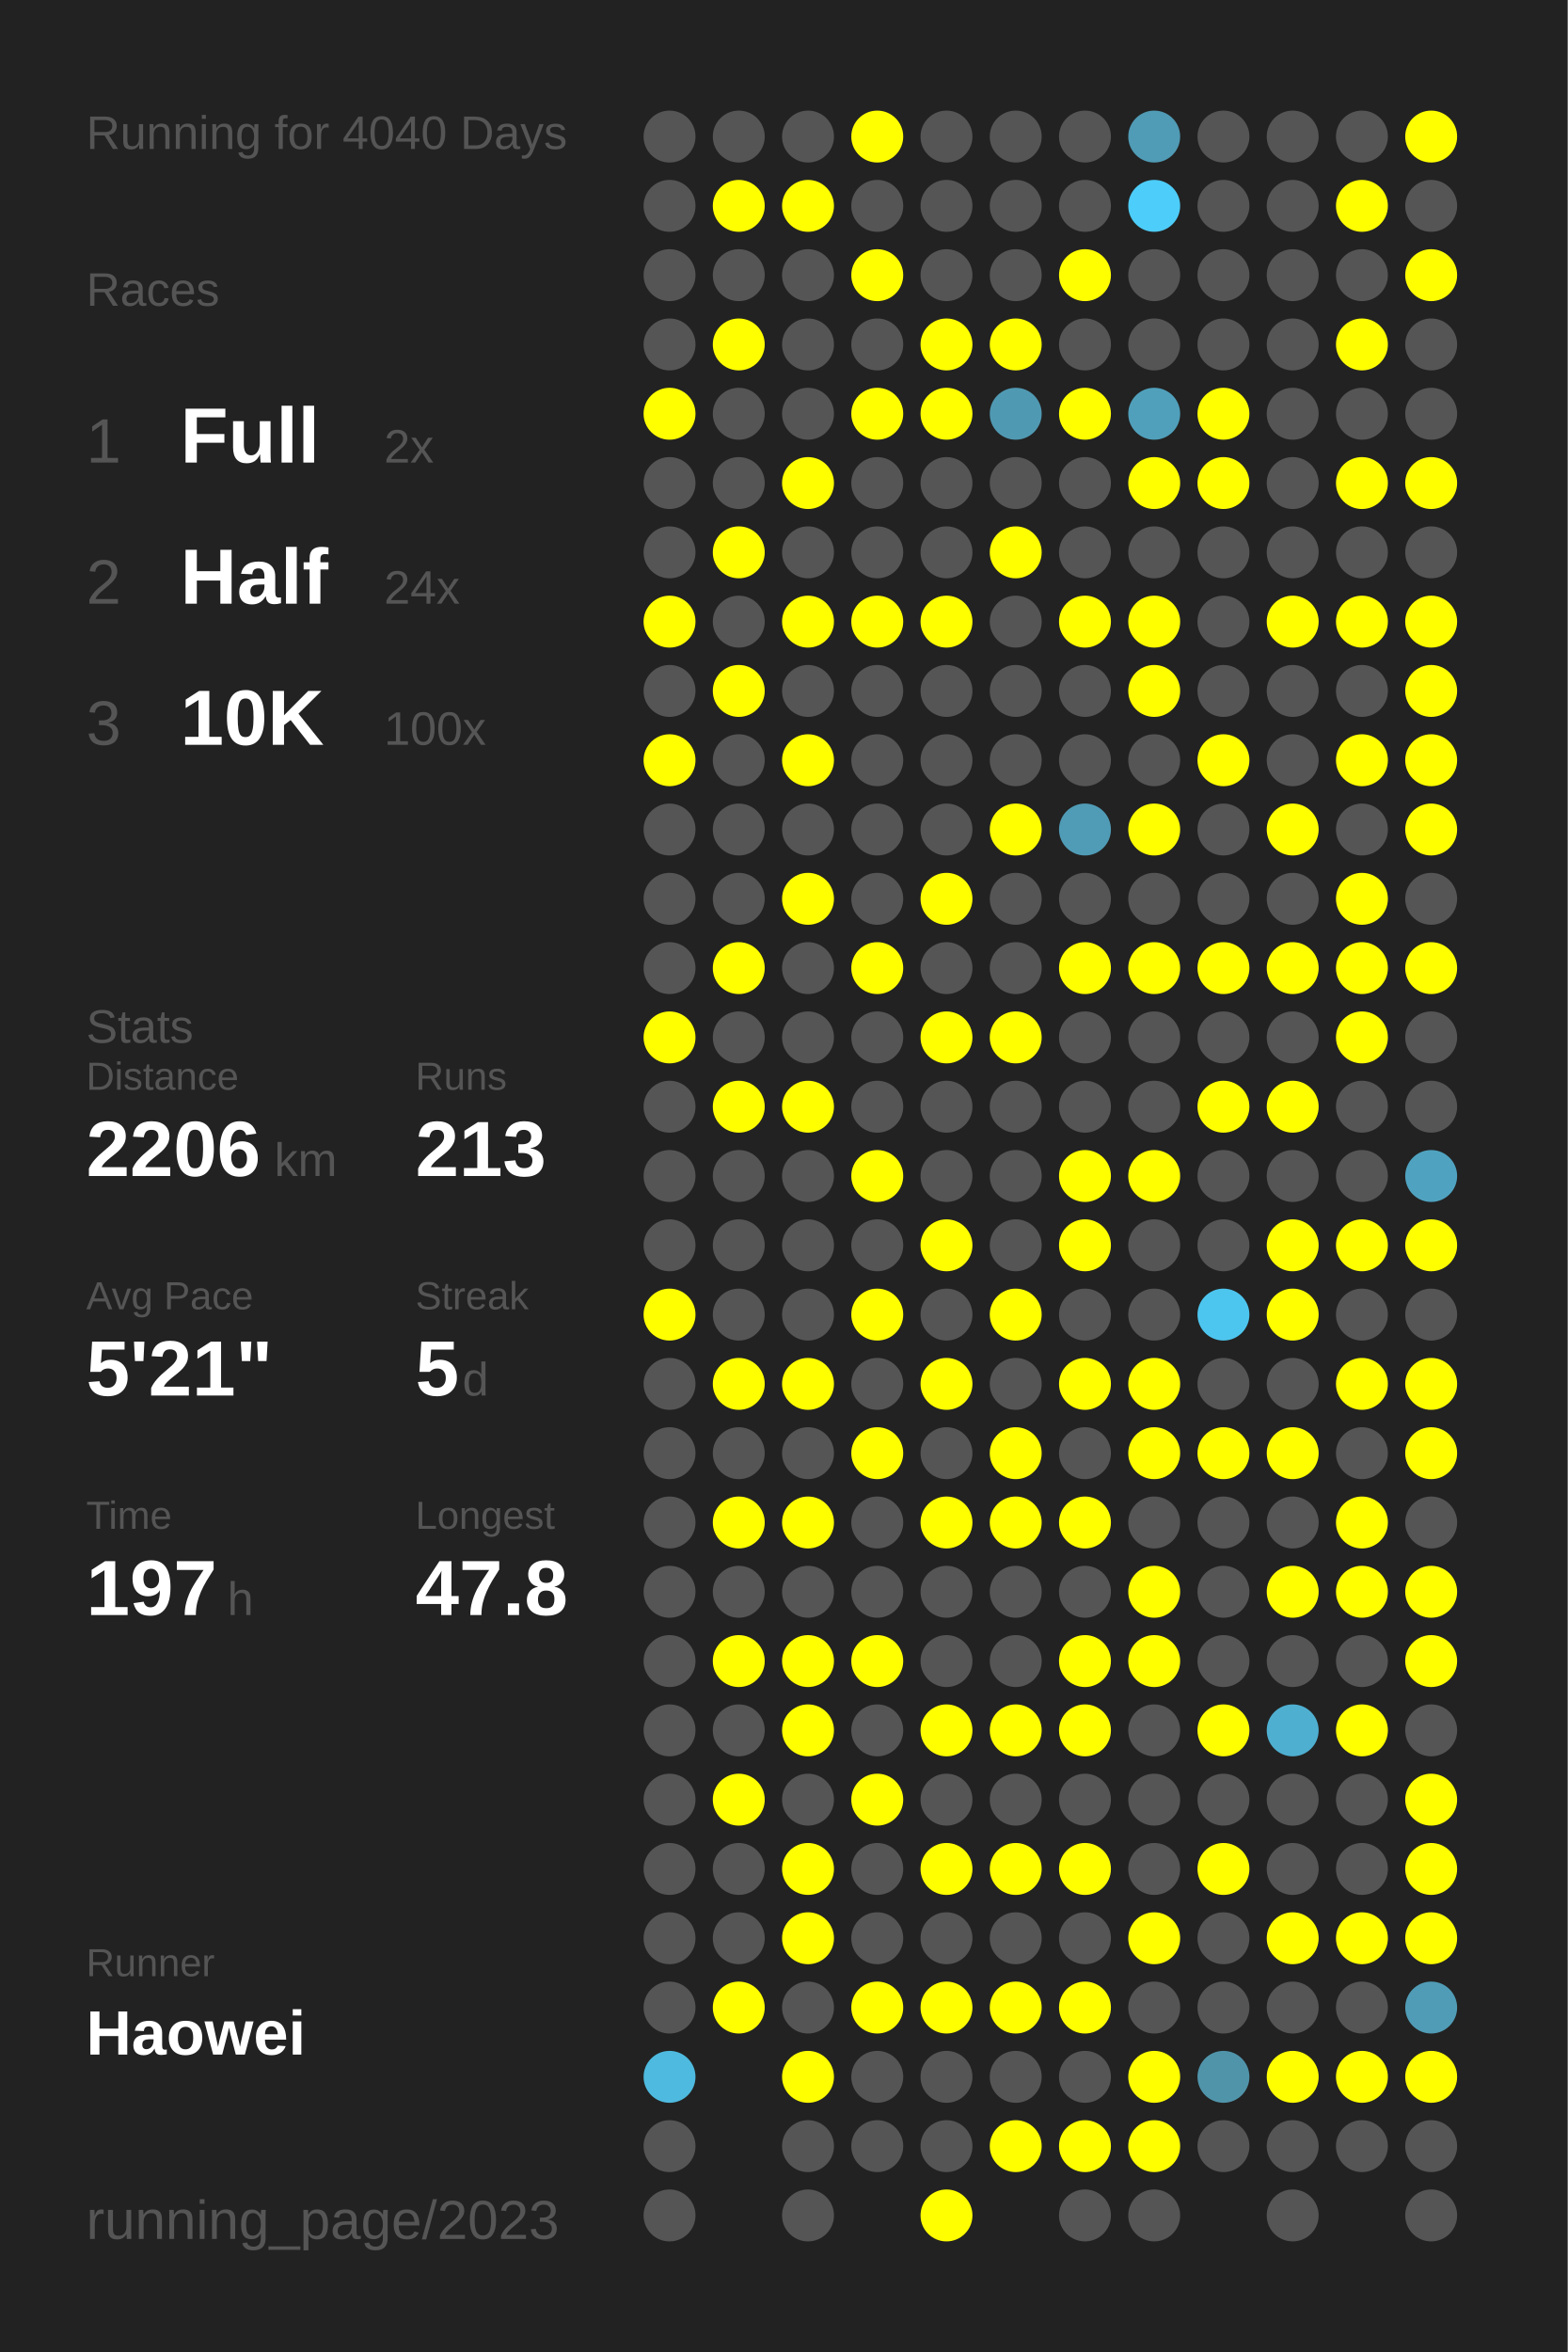
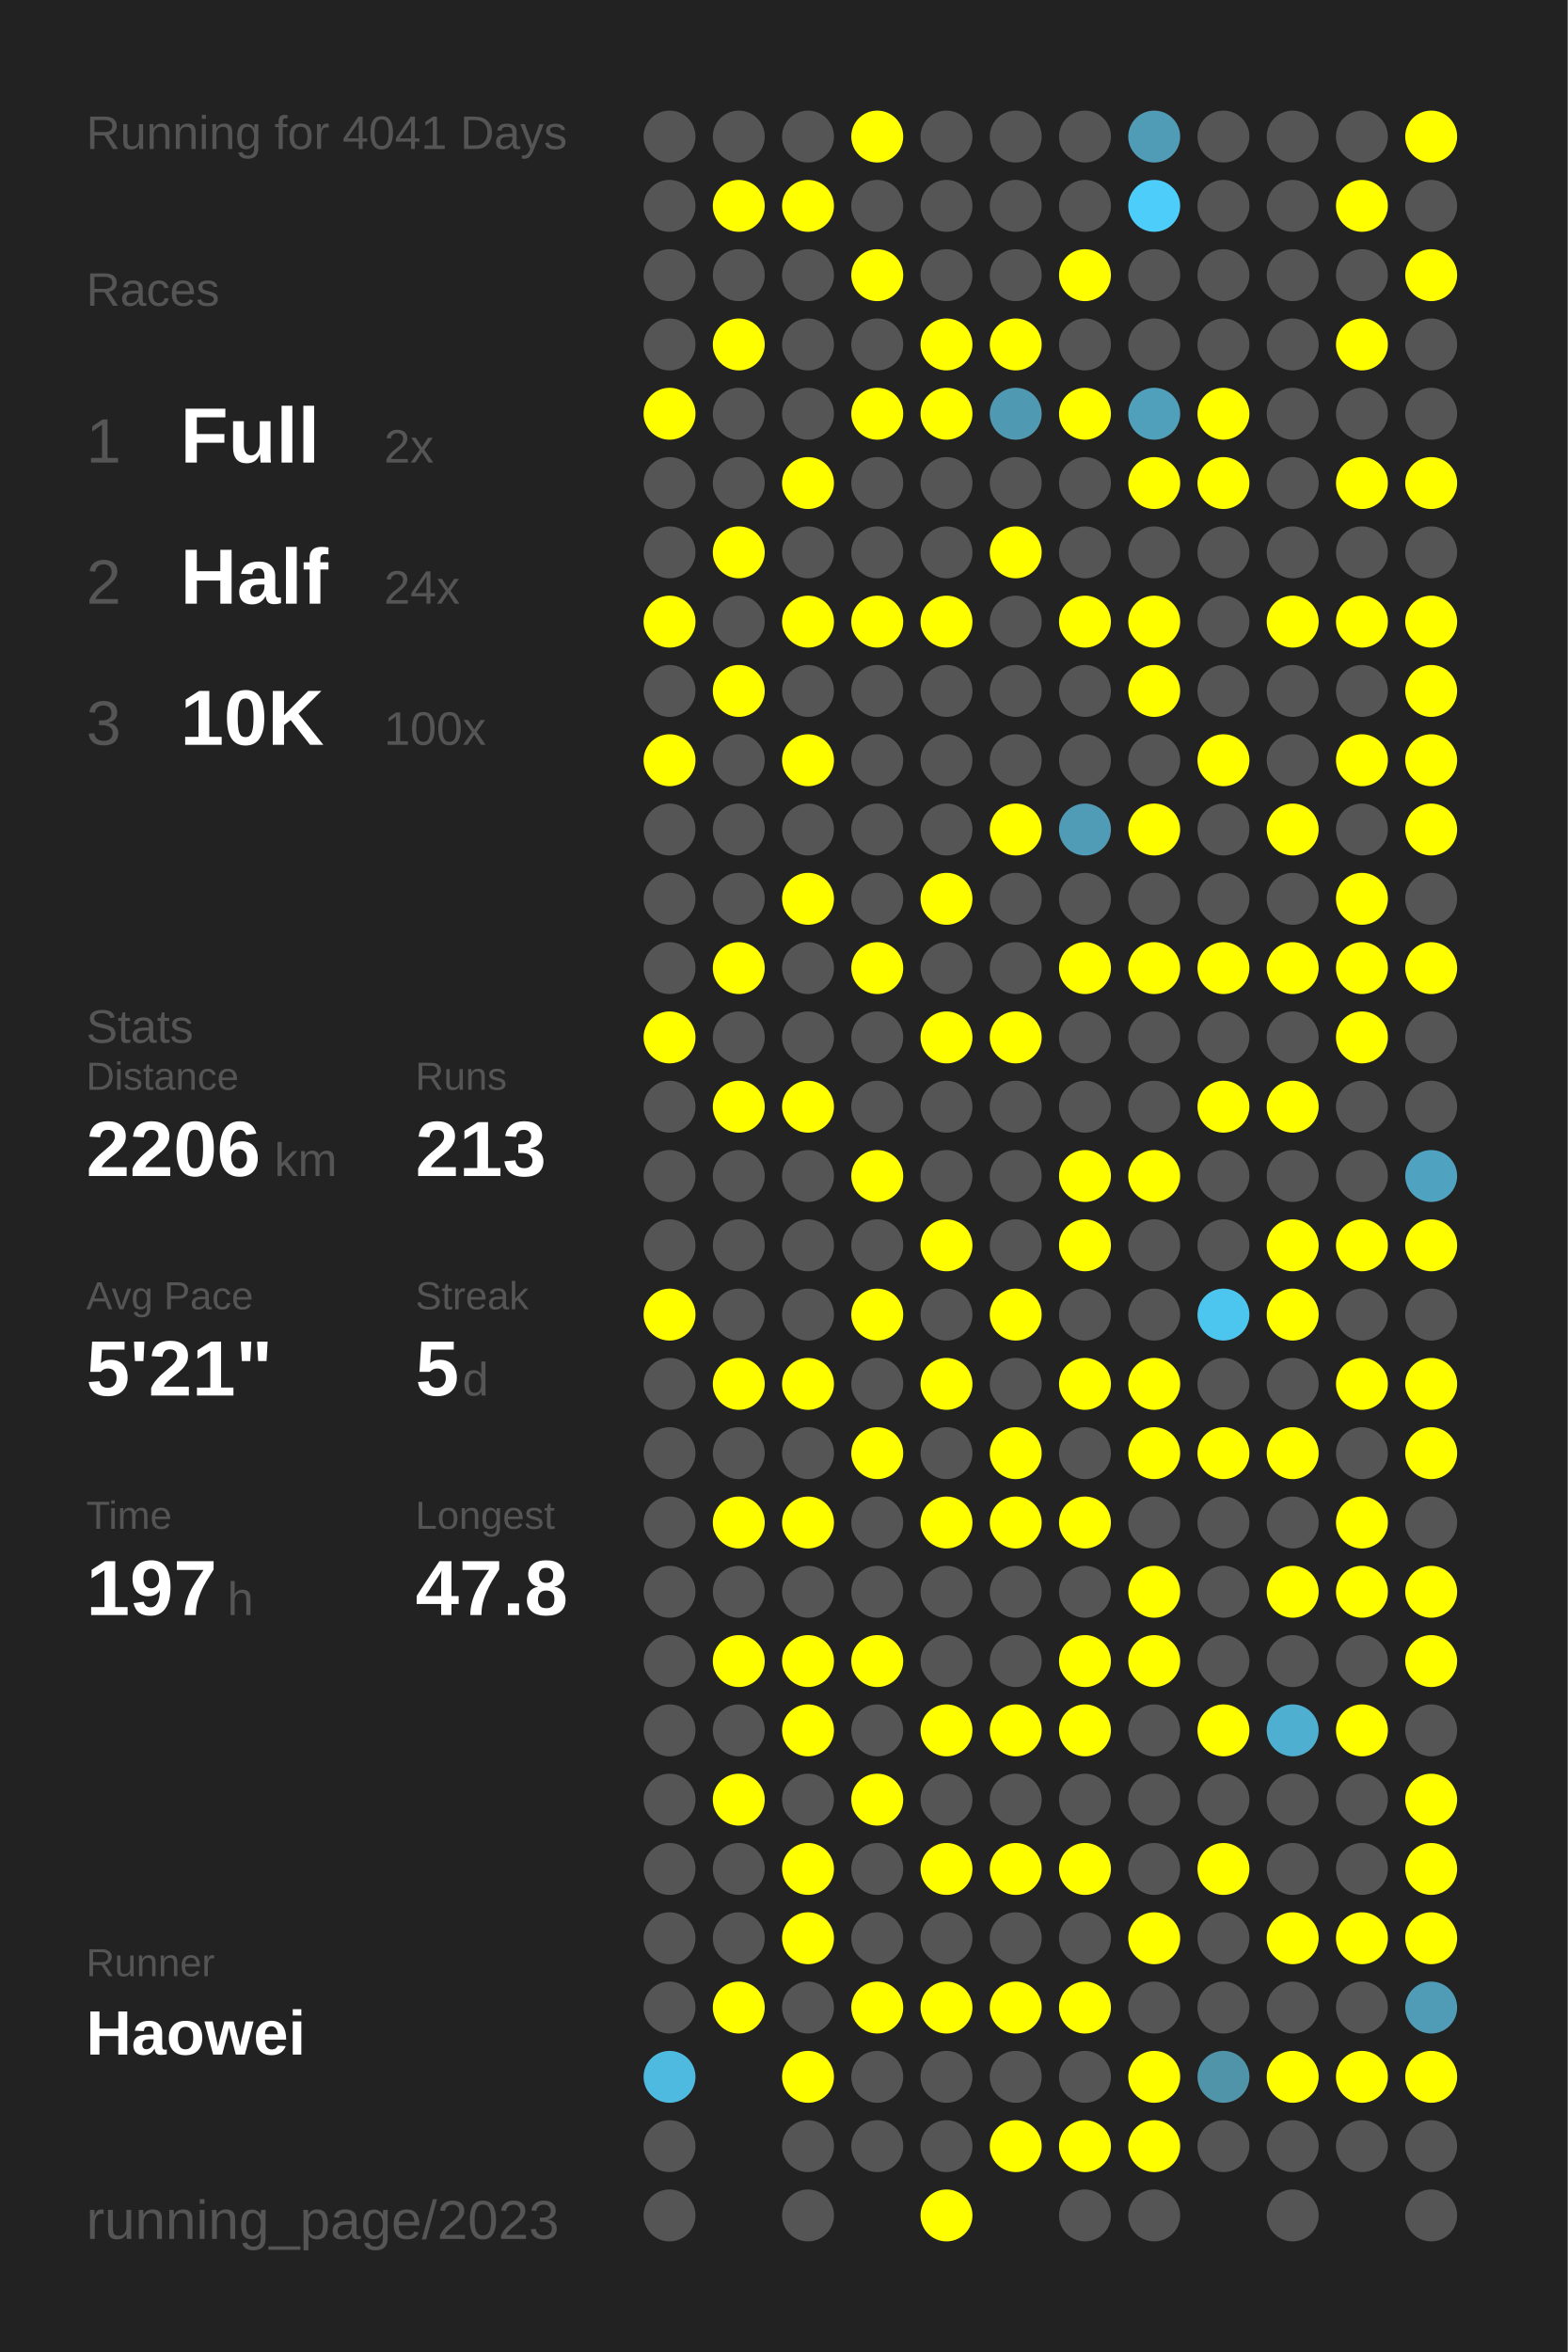
<svg xmlns="http://www.w3.org/2000/svg" baseProfile="full" height="300mm" version="1.1" viewBox="0,0,200,300" width="200mm">
  <defs />
  <rect fill="#222222" height="300" width="200" x="0" y="0" />
-   <text fill="#555555" style="font-size:6px; font-family:Arial;" x="11" y="19">Running for 4040 Days</text>
+   <text fill="#555555" style="font-size:6px; font-family:Arial;" x="11" y="19">Running for 4041 Days</text>
  <text fill="#555555" style="font-size:6px; font-family:Arial;" x="11" y="39">Races</text>
  <text fill="#555555" style="font-size:8px; font-family:Arial;" x="11" y="59">1</text>
  <text fill="#FFFFFF" style="font-size:10px; font-family:Arial; font-weight:bold;" x="23" y="59">Full</text>
  <text fill="#555555" style="font-size:6px; font-family:Arial;" x="49" y="59">2x</text>
  <text fill="#555555" style="font-size:8px; font-family:Arial;" x="11" y="77">2</text>
  <text fill="#FFFFFF" style="font-size:10px; font-family:Arial; font-weight:bold;" x="23" y="77">Half</text>
  <text fill="#555555" style="font-size:6px; font-family:Arial;" x="49" y="77">24x</text>
  <text fill="#555555" style="font-size:8px; font-family:Arial;" x="11" y="95">3</text>
  <text fill="#FFFFFF" style="font-size:10px; font-family:Arial; font-weight:bold;" x="23" y="95">10K</text>
  <text fill="#555555" style="font-size:6px; font-family:Arial;" x="49" y="95">100x</text>
  <text fill="#555555" style="font-size:6px; font-family:Arial;" x="11" y="133">Stats</text>
  <text fill="#555555" style="font-size:5px; font-family:Arial;" x="11" y="139">Distance</text>
  <text fill="#FFFFFF" style="font-size:10px; font-family:Arial; font-weight:bold;" x="11" y="150">2206</text>
  <text fill="#555555" style="font-size:6px; font-family:Arial;" x="35" y="150">km</text>
  <text fill="#555555" style="font-size:5px; font-family:Arial;" x="53" y="139">Runs</text>
  <text fill="#FFFFFF" style="font-size:10px; font-family:Arial; font-weight:bold;" x="53" y="150">213</text>
  <text fill="#555555" style="font-size:5px; font-family:Arial;" x="11" y="167">Avg Pace</text>
  <text fill="#FFFFFF" style="font-size:10px; font-family:Arial; font-weight:bold;" x="11" y="178">5'21"</text>
  <text fill="#555555" style="font-size:5px; font-family:Arial;" x="53" y="167">Streak</text>
  <text fill="#FFFFFF" style="font-size:10px; font-family:Arial; font-weight:bold;" x="53" y="178">5</text>
  <text fill="#555555" style="font-size:6px; font-family:Arial;" x="59" y="178">d</text>
  <text fill="#555555" style="font-size:5px; font-family:Arial;" x="11" y="195">Time</text>
  <text fill="#FFFFFF" style="font-size:10px; font-family:Arial; font-weight:bold;" x="11" y="206">197</text>
  <text fill="#555555" style="font-size:6px; font-family:Arial;" x="29" y="206">h</text>
  <text fill="#555555" style="font-size:5px; font-family:Arial;" x="53" y="195">Longest</text>
  <text fill="#FFFFFF" style="font-size:10px; font-family:Arial; font-weight:bold;" x="53" y="206">47.8</text>
  <text fill="#555555" style="font-size:5px; font-family:Arial;" x="11" y="252.065">Runner</text>
  <text fill="#FFFFFF" style="font-size:8px; font-family:Arial; font-weight:bold;" x="11" y="262.065">Haowei</text>
  <text fill="#555555" style="font-size:7px; font-family:Arial;" x="11" y="285.581">running_page/2023</text>
  <circle cx="85.417" cy="17.419" fill="#555555" r="3.312" />
  <circle cx="85.417" cy="26.258" fill="#555555" r="3.312" />
  <circle cx="85.417" cy="35.097" fill="#555555" r="3.312" />
  <circle cx="85.417" cy="43.935" fill="#555555" r="3.312" />
  <circle cx="85.417" cy="52.774" fill="#FFFF00" r="3.312" />
  <circle cx="85.417" cy="61.613" fill="#555555" r="3.312" />
  <circle cx="85.417" cy="70.452" fill="#555555" r="3.312" />
  <circle cx="85.417" cy="79.29" fill="#FFFF00" r="3.312" />
  <circle cx="85.417" cy="88.129" fill="#555555" r="3.312" />
  <circle cx="85.417" cy="96.968" fill="#FFFF00" r="3.312" />
  <circle cx="85.417" cy="105.806" fill="#555555" r="3.312" />
  <circle cx="85.417" cy="114.645" fill="#555555" r="3.312" />
  <circle cx="85.417" cy="123.484" fill="#555555" r="3.312" />
  <circle cx="85.417" cy="132.323" fill="#FFFF00" r="3.312" />
  <circle cx="85.417" cy="141.161" fill="#555555" r="3.312" />
  <circle cx="85.417" cy="150" fill="#555555" r="3.312" />
  <circle cx="85.417" cy="158.839" fill="#555555" r="3.312" />
  <circle cx="85.417" cy="167.677" fill="#FFFF00" r="3.312" />
  <circle cx="85.417" cy="176.516" fill="#555555" r="3.312" />
  <circle cx="85.417" cy="185.355" fill="#555555" r="3.312" />
  <circle cx="85.417" cy="194.194" fill="#555555" r="3.312" />
  <circle cx="85.417" cy="203.032" fill="#555555" r="3.312" />
  <circle cx="85.417" cy="211.871" fill="#555555" r="3.312" />
  <circle cx="85.417" cy="220.71" fill="#555555" r="3.312" />
  <circle cx="85.417" cy="229.548" fill="#555555" r="3.312" />
  <circle cx="85.417" cy="238.387" fill="#555555" r="3.312" />
  <circle cx="85.417" cy="247.226" fill="#555555" r="3.312" />
  <circle cx="85.417" cy="256.065" fill="#555555" r="3.312" />
  <circle cx="85.417" cy="264.903" fill="#4ebadf" r="3.312" />
  <circle cx="85.417" cy="273.742" fill="#555555" r="3.312" />
  <circle cx="85.417" cy="282.581" fill="#555555" r="3.312" />
  <circle cx="94.25" cy="17.419" fill="#555555" r="3.312" />
  <circle cx="94.25" cy="26.258" fill="#FFFF00" r="3.312" />
  <circle cx="94.25" cy="35.097" fill="#555555" r="3.312" />
  <circle cx="94.25" cy="43.935" fill="#FFFF00" r="3.312" />
  <circle cx="94.25" cy="52.774" fill="#555555" r="3.312" />
  <circle cx="94.25" cy="61.613" fill="#555555" r="3.312" />
  <circle cx="94.25" cy="70.452" fill="#FFFF00" r="3.312" />
  <circle cx="94.25" cy="79.29" fill="#555555" r="3.312" />
  <circle cx="94.25" cy="88.129" fill="#FFFF00" r="3.312" />
  <circle cx="94.25" cy="96.968" fill="#555555" r="3.312" />
  <circle cx="94.25" cy="105.806" fill="#555555" r="3.312" />
  <circle cx="94.25" cy="114.645" fill="#555555" r="3.312" />
  <circle cx="94.25" cy="123.484" fill="#FFFF00" r="3.312" />
  <circle cx="94.25" cy="132.323" fill="#555555" r="3.312" />
  <circle cx="94.25" cy="141.161" fill="#FFFF00" r="3.312" />
  <circle cx="94.25" cy="150" fill="#555555" r="3.312" />
  <circle cx="94.25" cy="158.839" fill="#555555" r="3.312" />
  <circle cx="94.25" cy="167.677" fill="#555555" r="3.312" />
  <circle cx="94.25" cy="176.516" fill="#FFFF00" r="3.312" />
  <circle cx="94.25" cy="185.355" fill="#555555" r="3.312" />
  <circle cx="94.25" cy="194.194" fill="#FFFF00" r="3.312" />
  <circle cx="94.25" cy="203.032" fill="#555555" r="3.312" />
  <circle cx="94.25" cy="211.871" fill="#FFFF00" r="3.312" />
  <circle cx="94.25" cy="220.71" fill="#555555" r="3.312" />
  <circle cx="94.25" cy="229.548" fill="#FFFF00" r="3.312" />
  <circle cx="94.25" cy="238.387" fill="#555555" r="3.312" />
  <circle cx="94.25" cy="247.226" fill="#555555" r="3.312" />
  <circle cx="94.25" cy="256.065" fill="#FFFF00" r="3.312" />
  <circle cx="103.083" cy="17.419" fill="#555555" r="3.312" />
  <circle cx="103.083" cy="26.258" fill="#FFFF00" r="3.312" />
  <circle cx="103.083" cy="35.097" fill="#555555" r="3.312" />
  <circle cx="103.083" cy="43.935" fill="#555555" r="3.312" />
  <circle cx="103.083" cy="52.774" fill="#555555" r="3.312" />
  <circle cx="103.083" cy="61.613" fill="#FFFF00" r="3.312" />
  <circle cx="103.083" cy="70.452" fill="#555555" r="3.312" />
  <circle cx="103.083" cy="79.29" fill="#FFFF00" r="3.312" />
  <circle cx="103.083" cy="88.129" fill="#555555" r="3.312" />
  <circle cx="103.083" cy="96.968" fill="#FFFF00" r="3.312" />
  <circle cx="103.083" cy="105.806" fill="#555555" r="3.312" />
  <circle cx="103.083" cy="114.645" fill="#FFFF00" r="3.312" />
  <circle cx="103.083" cy="123.484" fill="#555555" r="3.312" />
  <circle cx="103.083" cy="132.323" fill="#555555" r="3.312" />
  <circle cx="103.083" cy="141.161" fill="#FFFF00" r="3.312" />
  <circle cx="103.083" cy="150" fill="#555555" r="3.312" />
  <circle cx="103.083" cy="158.839" fill="#555555" r="3.312" />
  <circle cx="103.083" cy="167.677" fill="#555555" r="3.312" />
  <circle cx="103.083" cy="176.516" fill="#FFFF00" r="3.312" />
  <circle cx="103.083" cy="185.355" fill="#555555" r="3.312" />
  <circle cx="103.083" cy="194.194" fill="#FFFF00" r="3.312" />
  <circle cx="103.083" cy="203.032" fill="#555555" r="3.312" />
  <circle cx="103.083" cy="211.871" fill="#FFFF00" r="3.312" />
  <circle cx="103.083" cy="220.71" fill="#FFFF00" r="3.312" />
  <circle cx="103.083" cy="229.548" fill="#555555" r="3.312" />
  <circle cx="103.083" cy="238.387" fill="#FFFF00" r="3.312" />
  <circle cx="103.083" cy="247.226" fill="#FFFF00" r="3.312" />
  <circle cx="103.083" cy="256.065" fill="#555555" r="3.312" />
  <circle cx="103.083" cy="264.903" fill="#FFFF00" r="3.312" />
  <circle cx="103.083" cy="273.742" fill="#555555" r="3.312" />
  <circle cx="103.083" cy="282.581" fill="#555555" r="3.312" />
  <circle cx="111.917" cy="17.419" fill="#FFFF00" r="3.312" />
  <circle cx="111.917" cy="26.258" fill="#555555" r="3.312" />
  <circle cx="111.917" cy="35.097" fill="#FFFF00" r="3.312" />
  <circle cx="111.917" cy="43.935" fill="#555555" r="3.312" />
  <circle cx="111.917" cy="52.774" fill="#FFFF00" r="3.312" />
  <circle cx="111.917" cy="61.613" fill="#555555" r="3.312" />
  <circle cx="111.917" cy="70.452" fill="#555555" r="3.312" />
  <circle cx="111.917" cy="79.29" fill="#FFFF00" r="3.312" />
  <circle cx="111.917" cy="88.129" fill="#555555" r="3.312" />
  <circle cx="111.917" cy="96.968" fill="#555555" r="3.312" />
  <circle cx="111.917" cy="105.806" fill="#555555" r="3.312" />
  <circle cx="111.917" cy="114.645" fill="#555555" r="3.312" />
  <circle cx="111.917" cy="123.484" fill="#FFFF00" r="3.312" />
  <circle cx="111.917" cy="132.323" fill="#555555" r="3.312" />
  <circle cx="111.917" cy="141.161" fill="#555555" r="3.312" />
  <circle cx="111.917" cy="150" fill="#FFFF00" r="3.312" />
  <circle cx="111.917" cy="158.839" fill="#555555" r="3.312" />
  <circle cx="111.917" cy="167.677" fill="#FFFF00" r="3.312" />
  <circle cx="111.917" cy="176.516" fill="#555555" r="3.312" />
  <circle cx="111.917" cy="185.355" fill="#FFFF00" r="3.312" />
  <circle cx="111.917" cy="194.194" fill="#555555" r="3.312" />
  <circle cx="111.917" cy="203.032" fill="#555555" r="3.312" />
  <circle cx="111.917" cy="211.871" fill="#FFFF00" r="3.312" />
  <circle cx="111.917" cy="220.71" fill="#555555" r="3.312" />
  <circle cx="111.917" cy="229.548" fill="#FFFF00" r="3.312" />
  <circle cx="111.917" cy="238.387" fill="#555555" r="3.312" />
  <circle cx="111.917" cy="247.226" fill="#555555" r="3.312" />
  <circle cx="111.917" cy="256.065" fill="#FFFF00" r="3.312" />
  <circle cx="111.917" cy="264.903" fill="#555555" r="3.312" />
  <circle cx="111.917" cy="273.742" fill="#555555" r="3.312" />
  <circle cx="120.75" cy="17.419" fill="#555555" r="3.312" />
  <circle cx="120.75" cy="26.258" fill="#555555" r="3.312" />
  <circle cx="120.75" cy="35.097" fill="#555555" r="3.312" />
  <circle cx="120.75" cy="43.935" fill="#FFFF00" r="3.312" />
  <circle cx="120.75" cy="52.774" fill="#FFFF00" r="3.312" />
  <circle cx="120.75" cy="61.613" fill="#555555" r="3.312" />
  <circle cx="120.75" cy="70.452" fill="#555555" r="3.312" />
  <circle cx="120.75" cy="79.29" fill="#FFFF00" r="3.312" />
  <circle cx="120.75" cy="88.129" fill="#555555" r="3.312" />
  <circle cx="120.75" cy="96.968" fill="#555555" r="3.312" />
  <circle cx="120.75" cy="105.806" fill="#555555" r="3.312" />
  <circle cx="120.75" cy="114.645" fill="#FFFF00" r="3.312" />
  <circle cx="120.75" cy="123.484" fill="#555555" r="3.312" />
  <circle cx="120.75" cy="132.323" fill="#FFFF00" r="3.312" />
  <circle cx="120.75" cy="141.161" fill="#555555" r="3.312" />
  <circle cx="120.75" cy="150" fill="#555555" r="3.312" />
  <circle cx="120.75" cy="158.839" fill="#FFFF00" r="3.312" />
  <circle cx="120.75" cy="167.677" fill="#555555" r="3.312" />
  <circle cx="120.75" cy="176.516" fill="#FFFF00" r="3.312" />
  <circle cx="120.75" cy="185.355" fill="#555555" r="3.312" />
  <circle cx="120.75" cy="194.194" fill="#FFFF00" r="3.312" />
  <circle cx="120.75" cy="203.032" fill="#555555" r="3.312" />
  <circle cx="120.75" cy="211.871" fill="#555555" r="3.312" />
  <circle cx="120.75" cy="220.71" fill="#FFFF00" r="3.312" />
  <circle cx="120.75" cy="229.548" fill="#555555" r="3.312" />
  <circle cx="120.75" cy="238.387" fill="#FFFF00" r="3.312" />
  <circle cx="120.75" cy="247.226" fill="#555555" r="3.312" />
  <circle cx="120.75" cy="256.065" fill="#FFFF00" r="3.312" />
  <circle cx="120.75" cy="264.903" fill="#555555" r="3.312" />
  <circle cx="120.75" cy="273.742" fill="#555555" r="3.312" />
  <circle cx="120.75" cy="282.581" fill="#FFFF00" r="3.312" />
  <circle cx="129.583" cy="17.419" fill="#555555" r="3.312" />
  <circle cx="129.583" cy="26.258" fill="#555555" r="3.312" />
  <circle cx="129.583" cy="35.097" fill="#555555" r="3.312" />
  <circle cx="129.583" cy="43.935" fill="#FFFF00" r="3.312" />
  <circle cx="129.583" cy="52.774" fill="#5099b2" r="3.312" />
  <circle cx="129.583" cy="61.613" fill="#555555" r="3.312" />
  <circle cx="129.583" cy="70.452" fill="#FFFF00" r="3.312" />
  <circle cx="129.583" cy="79.29" fill="#555555" r="3.312" />
  <circle cx="129.583" cy="88.129" fill="#555555" r="3.312" />
  <circle cx="129.583" cy="96.968" fill="#555555" r="3.312" />
  <circle cx="129.583" cy="105.806" fill="#FFFF00" r="3.312" />
  <circle cx="129.583" cy="114.645" fill="#555555" r="3.312" />
  <circle cx="129.583" cy="123.484" fill="#555555" r="3.312" />
  <circle cx="129.583" cy="132.323" fill="#FFFF00" r="3.312" />
  <circle cx="129.583" cy="141.161" fill="#555555" r="3.312" />
  <circle cx="129.583" cy="150" fill="#555555" r="3.312" />
  <circle cx="129.583" cy="158.839" fill="#555555" r="3.312" />
  <circle cx="129.583" cy="167.677" fill="#FFFF00" r="3.312" />
  <circle cx="129.583" cy="176.516" fill="#555555" r="3.312" />
  <circle cx="129.583" cy="185.355" fill="#FFFF00" r="3.312" />
  <circle cx="129.583" cy="194.194" fill="#FFFF00" r="3.312" />
  <circle cx="129.583" cy="203.032" fill="#555555" r="3.312" />
  <circle cx="129.583" cy="211.871" fill="#555555" r="3.312" />
  <circle cx="129.583" cy="220.71" fill="#FFFF00" r="3.312" />
  <circle cx="129.583" cy="229.548" fill="#555555" r="3.312" />
  <circle cx="129.583" cy="238.387" fill="#FFFF00" r="3.312" />
  <circle cx="129.583" cy="247.226" fill="#555555" r="3.312" />
  <circle cx="129.583" cy="256.065" fill="#FFFF00" r="3.312" />
  <circle cx="129.583" cy="264.903" fill="#555555" r="3.312" />
  <circle cx="129.583" cy="273.742" fill="#FFFF00" r="3.312" />
  <circle cx="138.417" cy="17.419" fill="#555555" r="3.312" />
  <circle cx="138.417" cy="26.258" fill="#555555" r="3.312" />
  <circle cx="138.417" cy="35.097" fill="#FFFF00" r="3.312" />
  <circle cx="138.417" cy="43.935" fill="#555555" r="3.312" />
  <circle cx="138.417" cy="52.774" fill="#FFFF00" r="3.312" />
  <circle cx="138.417" cy="61.613" fill="#555555" r="3.312" />
  <circle cx="138.417" cy="70.452" fill="#555555" r="3.312" />
  <circle cx="138.417" cy="79.29" fill="#FFFF00" r="3.312" />
  <circle cx="138.417" cy="88.129" fill="#555555" r="3.312" />
  <circle cx="138.417" cy="96.968" fill="#555555" r="3.312" />
  <circle cx="138.417" cy="105.806" fill="#509cb6" r="3.312" />
  <circle cx="138.417" cy="114.645" fill="#555555" r="3.312" />
  <circle cx="138.417" cy="123.484" fill="#FFFF00" r="3.312" />
  <circle cx="138.417" cy="132.323" fill="#555555" r="3.312" />
  <circle cx="138.417" cy="141.161" fill="#555555" r="3.312" />
  <circle cx="138.417" cy="150" fill="#FFFF00" r="3.312" />
  <circle cx="138.417" cy="158.839" fill="#FFFF00" r="3.312" />
  <circle cx="138.417" cy="167.677" fill="#555555" r="3.312" />
  <circle cx="138.417" cy="176.516" fill="#FFFF00" r="3.312" />
  <circle cx="138.417" cy="185.355" fill="#555555" r="3.312" />
  <circle cx="138.417" cy="194.194" fill="#FFFF00" r="3.312" />
  <circle cx="138.417" cy="203.032" fill="#555555" r="3.312" />
  <circle cx="138.417" cy="211.871" fill="#FFFF00" r="3.312" />
  <circle cx="138.417" cy="220.71" fill="#FFFF00" r="3.312" />
  <circle cx="138.417" cy="229.548" fill="#555555" r="3.312" />
  <circle cx="138.417" cy="238.387" fill="#FFFF00" r="3.312" />
  <circle cx="138.417" cy="247.226" fill="#555555" r="3.312" />
  <circle cx="138.417" cy="256.065" fill="#FFFF00" r="3.312" />
  <circle cx="138.417" cy="264.903" fill="#555555" r="3.312" />
  <circle cx="138.417" cy="273.742" fill="#FFFF00" r="3.312" />
  <circle cx="138.417" cy="282.581" fill="#555555" r="3.312" />
  <circle cx="147.25" cy="17.419" fill="#509bb5" r="3.312" />
  <circle cx="147.25" cy="26.258" fill="#4dcdf9" r="3.312" />
  <circle cx="147.25" cy="35.097" fill="#555555" r="3.312" />
  <circle cx="147.25" cy="43.935" fill="#555555" r="3.312" />
  <circle cx="147.25" cy="52.774" fill="#50a0bb" r="3.312" />
  <circle cx="147.25" cy="61.613" fill="#FFFF00" r="3.312" />
  <circle cx="147.25" cy="70.452" fill="#555555" r="3.312" />
  <circle cx="147.25" cy="79.29" fill="#FFFF00" r="3.312" />
  <circle cx="147.25" cy="88.129" fill="#FFFF00" r="3.312" />
  <circle cx="147.25" cy="96.968" fill="#555555" r="3.312" />
  <circle cx="147.25" cy="105.806" fill="#FFFF00" r="3.312" />
  <circle cx="147.25" cy="114.645" fill="#555555" r="3.312" />
  <circle cx="147.25" cy="123.484" fill="#FFFF00" r="3.312" />
  <circle cx="147.25" cy="132.323" fill="#555555" r="3.312" />
  <circle cx="147.25" cy="141.161" fill="#555555" r="3.312" />
  <circle cx="147.25" cy="150" fill="#FFFF00" r="3.312" />
  <circle cx="147.25" cy="158.839" fill="#555555" r="3.312" />
  <circle cx="147.25" cy="167.677" fill="#555555" r="3.312" />
  <circle cx="147.25" cy="176.516" fill="#FFFF00" r="3.312" />
  <circle cx="147.25" cy="185.355" fill="#FFFF00" r="3.312" />
  <circle cx="147.25" cy="194.194" fill="#555555" r="3.312" />
  <circle cx="147.25" cy="203.032" fill="#FFFF00" r="3.312" />
  <circle cx="147.25" cy="211.871" fill="#FFFF00" r="3.312" />
  <circle cx="147.25" cy="220.71" fill="#555555" r="3.312" />
  <circle cx="147.25" cy="229.548" fill="#555555" r="3.312" />
  <circle cx="147.25" cy="238.387" fill="#555555" r="3.312" />
  <circle cx="147.25" cy="247.226" fill="#FFFF00" r="3.312" />
  <circle cx="147.25" cy="256.065" fill="#555555" r="3.312" />
  <circle cx="147.25" cy="264.903" fill="#FFFF00" r="3.312" />
  <circle cx="147.25" cy="273.742" fill="#FFFF00" r="3.312" />
  <circle cx="147.25" cy="282.581" fill="#555555" r="3.312" />
  <circle cx="156.083" cy="17.419" fill="#555555" r="3.312" />
  <circle cx="156.083" cy="26.258" fill="#555555" r="3.312" />
  <circle cx="156.083" cy="35.097" fill="#555555" r="3.312" />
  <circle cx="156.083" cy="43.935" fill="#555555" r="3.312" />
  <circle cx="156.083" cy="52.774" fill="#FFFF00" r="3.312" />
  <circle cx="156.083" cy="61.613" fill="#FFFF00" r="3.312" />
  <circle cx="156.083" cy="70.452" fill="#555555" r="3.312" />
  <circle cx="156.083" cy="79.29" fill="#555555" r="3.312" />
  <circle cx="156.083" cy="88.129" fill="#555555" r="3.312" />
  <circle cx="156.083" cy="96.968" fill="#FFFF00" r="3.312" />
  <circle cx="156.083" cy="105.806" fill="#555555" r="3.312" />
  <circle cx="156.083" cy="114.645" fill="#555555" r="3.312" />
  <circle cx="156.083" cy="123.484" fill="#FFFF00" r="3.312" />
  <circle cx="156.083" cy="132.323" fill="#555555" r="3.312" />
  <circle cx="156.083" cy="141.161" fill="#FFFF00" r="3.312" />
  <circle cx="156.083" cy="150" fill="#555555" r="3.312" />
  <circle cx="156.083" cy="158.839" fill="#555555" r="3.312" />
  <circle cx="156.083" cy="167.677" fill="#4dc6ef" r="3.312" />
  <circle cx="156.083" cy="176.516" fill="#555555" r="3.312" />
  <circle cx="156.083" cy="185.355" fill="#FFFF00" r="3.312" />
  <circle cx="156.083" cy="194.194" fill="#555555" r="3.312" />
  <circle cx="156.083" cy="203.032" fill="#555555" r="3.312" />
  <circle cx="156.083" cy="211.871" fill="#555555" r="3.312" />
  <circle cx="156.083" cy="220.71" fill="#FFFF00" r="3.312" />
  <circle cx="156.083" cy="229.548" fill="#555555" r="3.312" />
  <circle cx="156.083" cy="238.387" fill="#FFFF00" r="3.312" />
  <circle cx="156.083" cy="247.226" fill="#555555" r="3.312" />
  <circle cx="156.083" cy="256.065" fill="#555555" r="3.312" />
  <circle cx="156.083" cy="264.903" fill="#5094aa" r="3.312" />
  <circle cx="156.083" cy="273.742" fill="#555555" r="3.312" />
  <circle cx="164.917" cy="17.419" fill="#555555" r="3.312" />
  <circle cx="164.917" cy="26.258" fill="#555555" r="3.312" />
  <circle cx="164.917" cy="35.097" fill="#555555" r="3.312" />
  <circle cx="164.917" cy="43.935" fill="#555555" r="3.312" />
  <circle cx="164.917" cy="52.774" fill="#555555" r="3.312" />
  <circle cx="164.917" cy="61.613" fill="#555555" r="3.312" />
  <circle cx="164.917" cy="70.452" fill="#555555" r="3.312" />
  <circle cx="164.917" cy="79.29" fill="#FFFF00" r="3.312" />
  <circle cx="164.917" cy="88.129" fill="#555555" r="3.312" />
  <circle cx="164.917" cy="96.968" fill="#555555" r="3.312" />
  <circle cx="164.917" cy="105.806" fill="#FFFF00" r="3.312" />
  <circle cx="164.917" cy="114.645" fill="#555555" r="3.312" />
  <circle cx="164.917" cy="123.484" fill="#FFFF00" r="3.312" />
  <circle cx="164.917" cy="132.323" fill="#555555" r="3.312" />
  <circle cx="164.917" cy="141.161" fill="#FFFF00" r="3.312" />
  <circle cx="164.917" cy="150" fill="#555555" r="3.312" />
  <circle cx="164.917" cy="158.839" fill="#FFFF00" r="3.312" />
  <circle cx="164.917" cy="167.677" fill="#FFFF00" r="3.312" />
  <circle cx="164.917" cy="176.516" fill="#555555" r="3.312" />
  <circle cx="164.917" cy="185.355" fill="#FFFF00" r="3.312" />
  <circle cx="164.917" cy="194.194" fill="#555555" r="3.312" />
  <circle cx="164.917" cy="203.032" fill="#FFFF00" r="3.312" />
  <circle cx="164.917" cy="211.871" fill="#555555" r="3.312" />
  <circle cx="164.917" cy="220.71" fill="#4fafd0" r="3.312" />
  <circle cx="164.917" cy="229.548" fill="#555555" r="3.312" />
  <circle cx="164.917" cy="238.387" fill="#555555" r="3.312" />
  <circle cx="164.917" cy="247.226" fill="#FFFF00" r="3.312" />
  <circle cx="164.917" cy="256.065" fill="#555555" r="3.312" />
  <circle cx="164.917" cy="264.903" fill="#FFFF00" r="3.312" />
  <circle cx="164.917" cy="273.742" fill="#555555" r="3.312" />
  <circle cx="164.917" cy="282.581" fill="#555555" r="3.312" />
  <circle cx="173.75" cy="17.419" fill="#555555" r="3.312" />
  <circle cx="173.75" cy="26.258" fill="#FFFF00" r="3.312" />
  <circle cx="173.75" cy="35.097" fill="#555555" r="3.312" />
  <circle cx="173.75" cy="43.935" fill="#FFFF00" r="3.312" />
  <circle cx="173.75" cy="52.774" fill="#555555" r="3.312" />
  <circle cx="173.75" cy="61.613" fill="#FFFF00" r="3.312" />
  <circle cx="173.75" cy="70.452" fill="#555555" r="3.312" />
  <circle cx="173.75" cy="79.29" fill="#FFFF00" r="3.312" />
  <circle cx="173.75" cy="88.129" fill="#555555" r="3.312" />
  <circle cx="173.75" cy="96.968" fill="#FFFF00" r="3.312" />
  <circle cx="173.75" cy="105.806" fill="#555555" r="3.312" />
  <circle cx="173.75" cy="114.645" fill="#FFFF00" r="3.312" />
  <circle cx="173.75" cy="123.484" fill="#FFFF00" r="3.312" />
  <circle cx="173.75" cy="132.323" fill="#FFFF00" r="3.312" />
  <circle cx="173.75" cy="141.161" fill="#555555" r="3.312" />
  <circle cx="173.75" cy="150" fill="#555555" r="3.312" />
  <circle cx="173.75" cy="158.839" fill="#FFFF00" r="3.312" />
  <circle cx="173.75" cy="167.677" fill="#555555" r="3.312" />
  <circle cx="173.75" cy="176.516" fill="#FFFF00" r="3.312" />
  <circle cx="173.75" cy="185.355" fill="#555555" r="3.312" />
  <circle cx="173.75" cy="194.194" fill="#FFFF00" r="3.312" />
  <circle cx="173.75" cy="203.032" fill="#FFFF00" r="3.312" />
  <circle cx="173.75" cy="211.871" fill="#555555" r="3.312" />
  <circle cx="173.75" cy="220.71" fill="#FFFF00" r="3.312" />
  <circle cx="173.75" cy="229.548" fill="#555555" r="3.312" />
  <circle cx="173.75" cy="238.387" fill="#555555" r="3.312" />
  <circle cx="173.75" cy="247.226" fill="#FFFF00" r="3.312" />
  <circle cx="173.75" cy="256.065" fill="#555555" r="3.312" />
  <circle cx="173.75" cy="264.903" fill="#FFFF00" r="3.312" />
  <circle cx="173.75" cy="273.742" fill="#555555" r="3.312" />
  <circle cx="182.583" cy="17.419" fill="#FFFF00" r="3.312" />
  <circle cx="182.583" cy="26.258" fill="#555555" r="3.312" />
  <circle cx="182.583" cy="35.097" fill="#FFFF00" r="3.312" />
  <circle cx="182.583" cy="43.935" fill="#555555" r="3.312" />
  <circle cx="182.583" cy="52.774" fill="#555555" r="3.312" />
  <circle cx="182.583" cy="61.613" fill="#FFFF00" r="3.312" />
  <circle cx="182.583" cy="70.452" fill="#555555" r="3.312" />
  <circle cx="182.583" cy="79.29" fill="#FFFF00" r="3.312" />
  <circle cx="182.583" cy="88.129" fill="#FFFF00" r="3.312" />
  <circle cx="182.583" cy="96.968" fill="#FFFF00" r="3.312" />
  <circle cx="182.583" cy="105.806" fill="#FFFF00" r="3.312" />
  <circle cx="182.583" cy="114.645" fill="#555555" r="3.312" />
  <circle cx="182.583" cy="123.484" fill="#FFFF00" r="3.312" />
  <circle cx="182.583" cy="132.323" fill="#555555" r="3.312" />
  <circle cx="182.583" cy="141.161" fill="#555555" r="3.312" />
  <circle cx="182.583" cy="150" fill="#4fa3c0" r="3.312" />
  <circle cx="182.583" cy="158.839" fill="#FFFF00" r="3.312" />
  <circle cx="182.583" cy="167.677" fill="#555555" r="3.312" />
  <circle cx="182.583" cy="176.516" fill="#FFFF00" r="3.312" />
  <circle cx="182.583" cy="185.355" fill="#FFFF00" r="3.312" />
  <circle cx="182.583" cy="194.194" fill="#555555" r="3.312" />
  <circle cx="182.583" cy="203.032" fill="#FFFF00" r="3.312" />
  <circle cx="182.583" cy="211.871" fill="#FFFF00" r="3.312" />
  <circle cx="182.583" cy="220.71" fill="#555555" r="3.312" />
  <circle cx="182.583" cy="229.548" fill="#FFFF00" r="3.312" />
  <circle cx="182.583" cy="238.387" fill="#FFFF00" r="3.312" />
  <circle cx="182.583" cy="247.226" fill="#FFFF00" r="3.312" />
  <circle cx="182.583" cy="256.065" fill="#509cb6" r="3.312" />
  <circle cx="182.583" cy="264.903" fill="#FFFF00" r="3.312" />
  <circle cx="182.583" cy="273.742" fill="#555555" r="3.312" />
  <circle cx="182.583" cy="282.581" fill="#555555" r="3.312" />
</svg>
